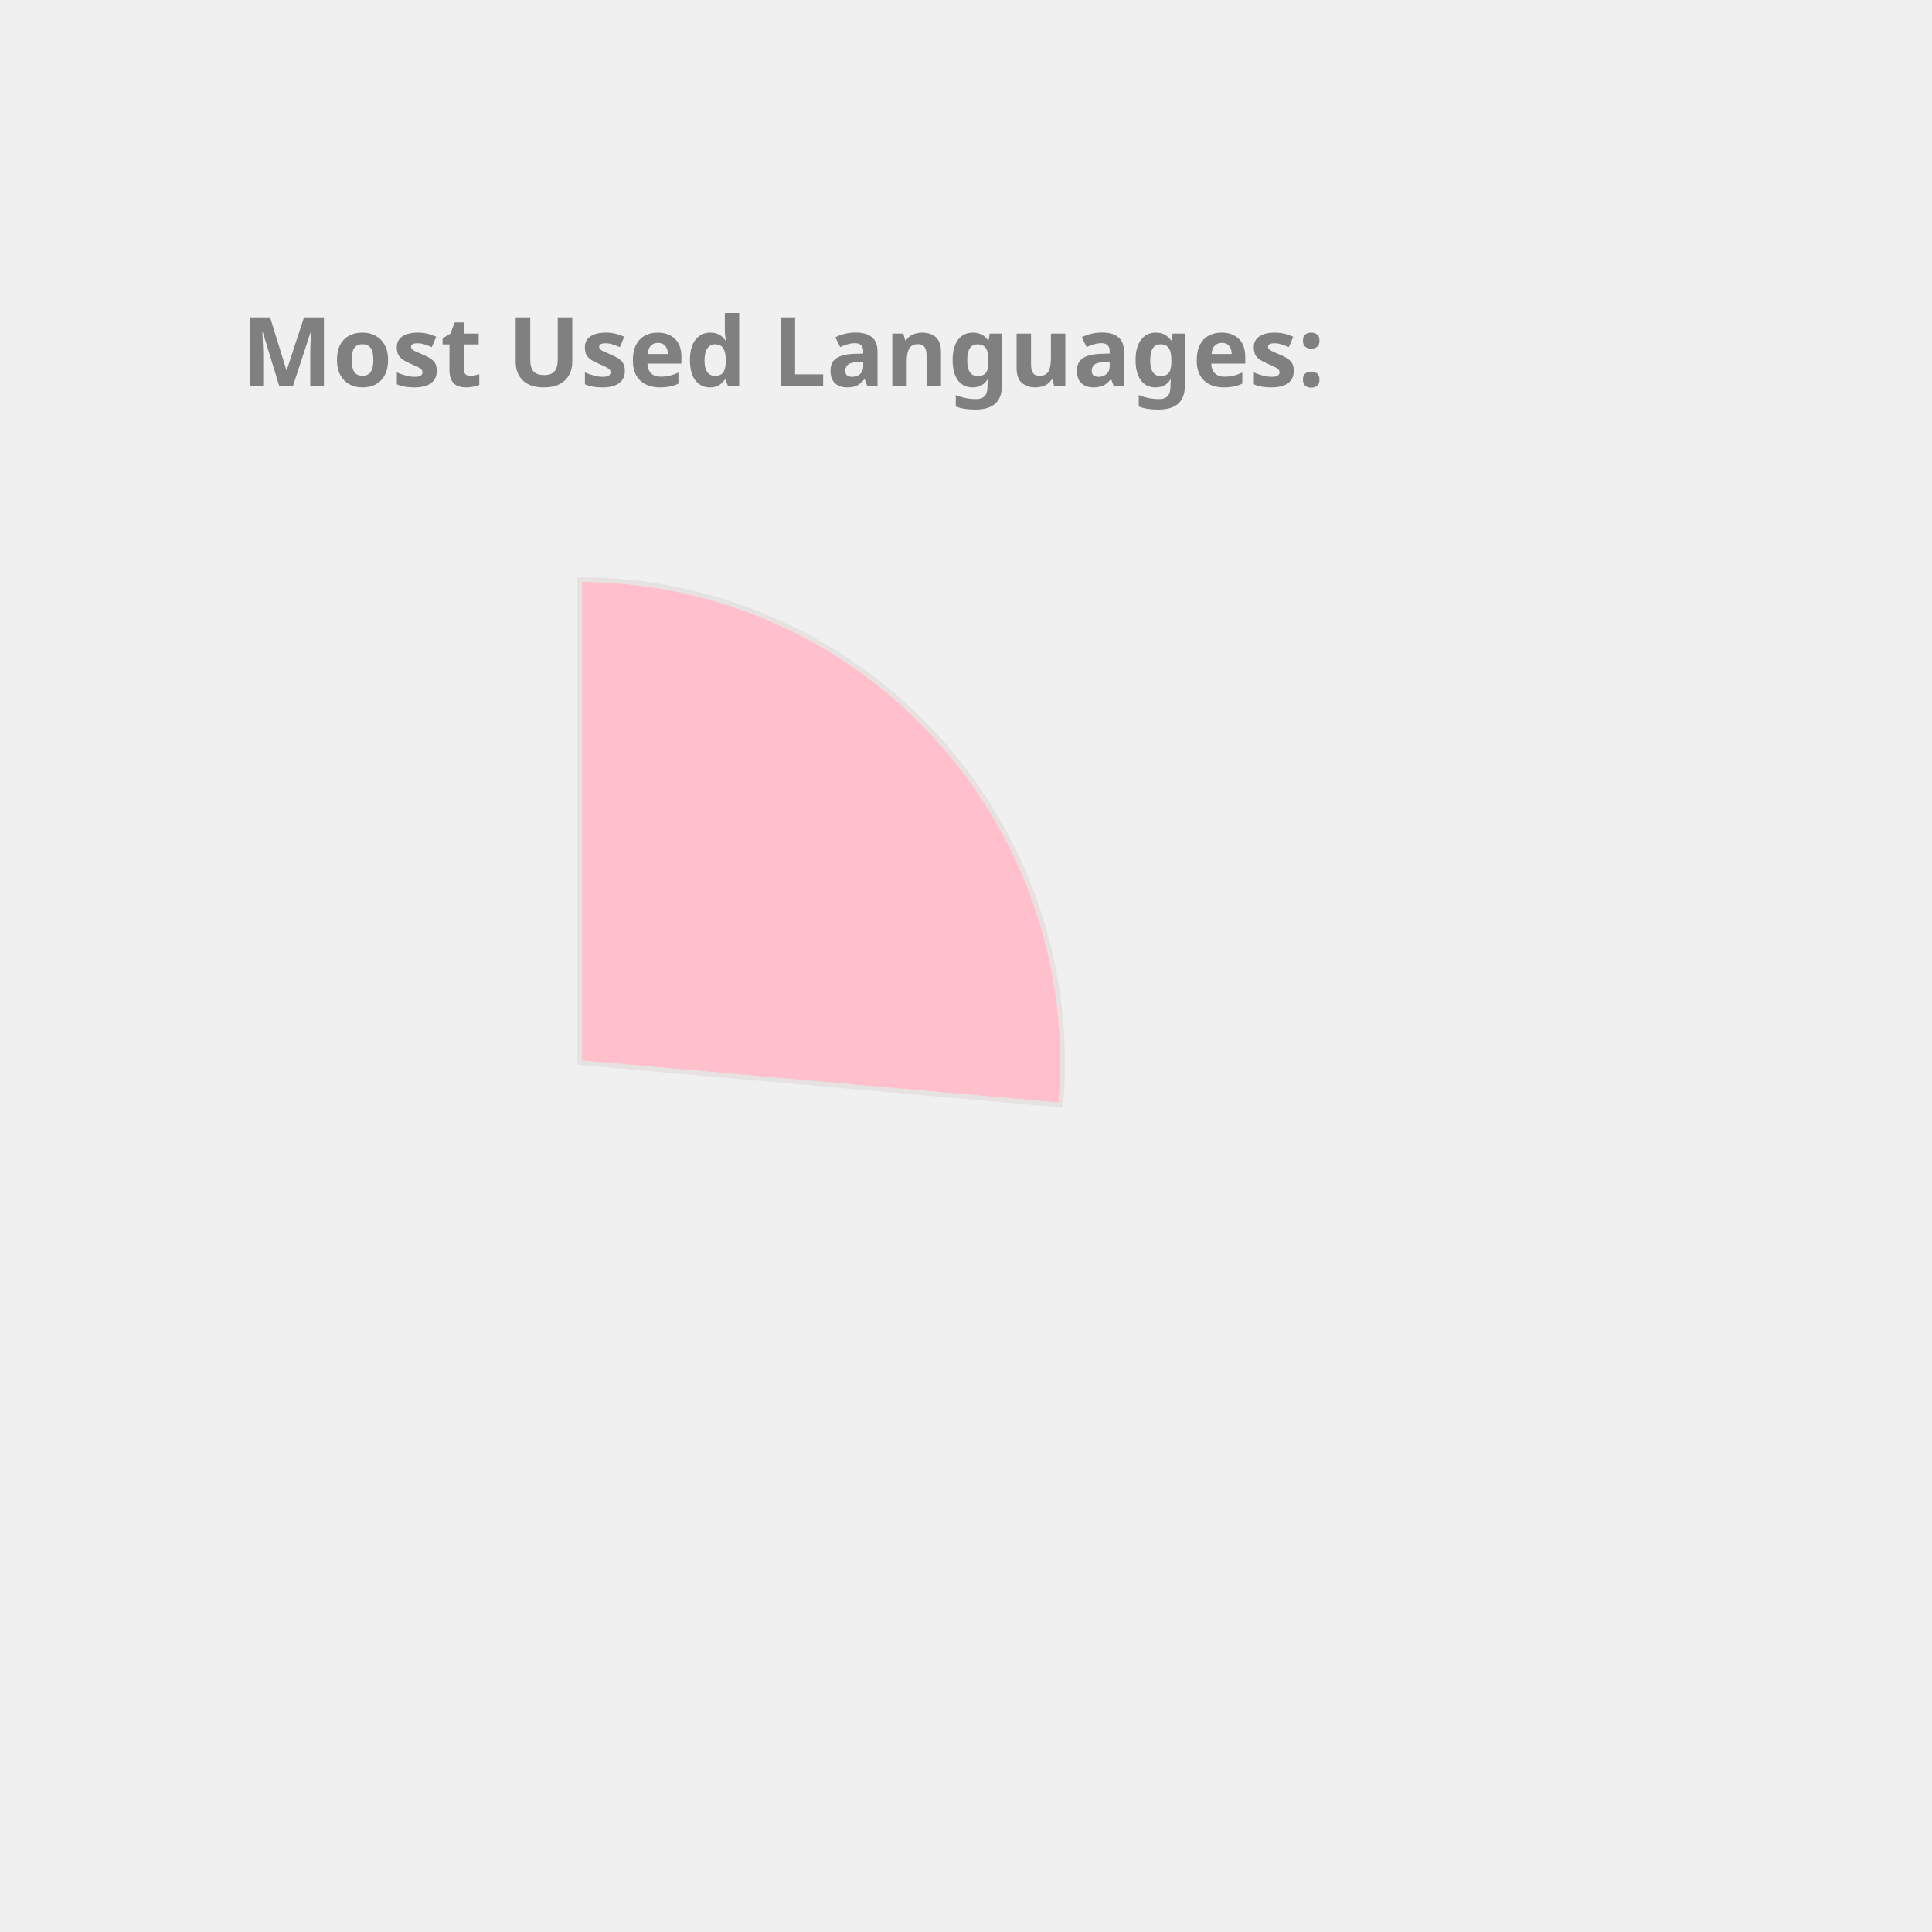
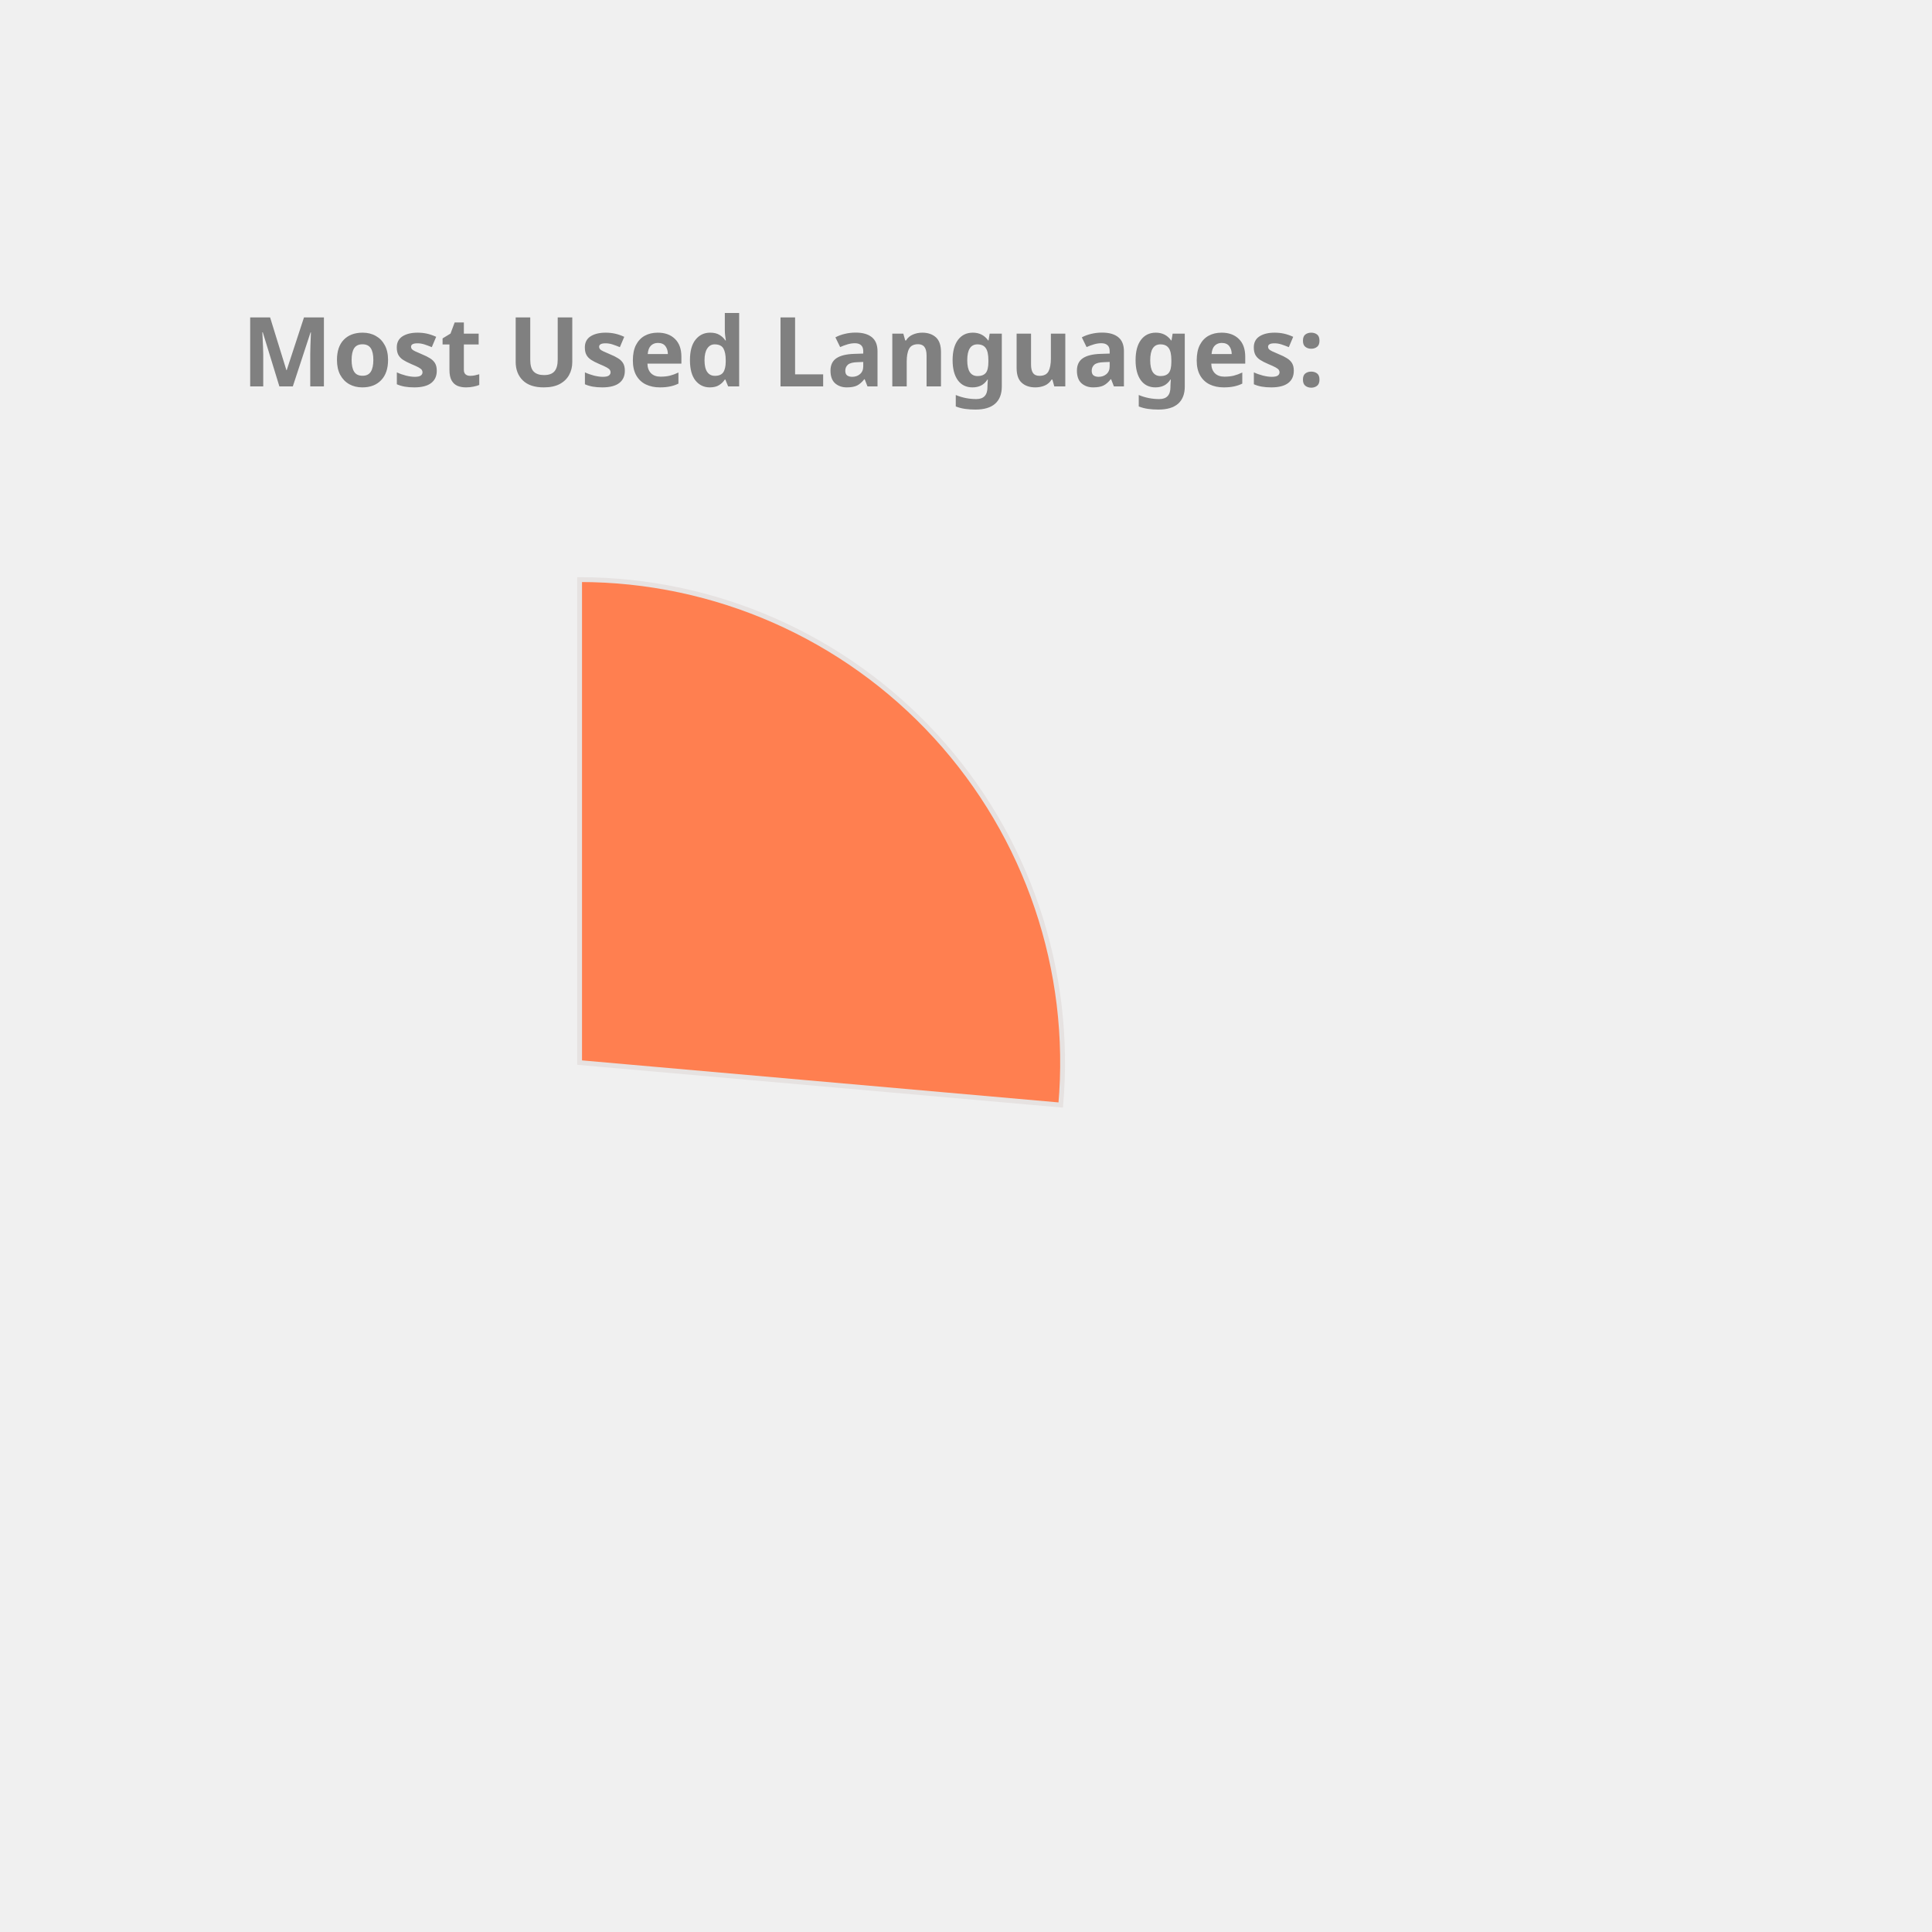
<svg xmlns="http://www.w3.org/2000/svg" height="350px" width="350px" viewBox="0 0 400 400">
  <style> 
        .label {
                font: bold 20px sans-serif;
                color: #404040;
                -webkit-text-stroke: 1px white;
        }

        path {
                stroke: #E6E2E1;
                stroke-width: 1px;
                transform: translate(60px, 100px);
        }

        .path_1 {
                animation: fadeIn 5s linear forwards;
        }

        .path_2 {
                transform: scale(0);
                animation: fadeIn 5s linear forwards 5s;
        }


        
        .path_3 {
                transform: scale(0);
                animation: fadeIn 5s linear forwards 10s;
        }


        .path_4 {
                transform: scale(0);
                animation: fadeIn 5s linear forwards 15s;
        }

        .path_5 {
                transform: scale(0);
                animation: fadeIn 5s linear forwards 20s;
        }

        .path_6 {
                transform: scale(0);
                animation: fadeIn 5s linear forwards 25s;
        }

        .path_7 {
                transform: scale(0);
                animation: fadeIn 5s linear forwards 30s;
        }

        .path_8 {
                transform: scale(0);
                animation: fadeIn 5s linear forwards 35s;
        }

        .path_9 {
                transform: scale(0);
                animation: fadeIn 5s linear forwards 40s;
        }

        .path_10 {
                transform: scale(0);
                animation: fadeIn 5s linear forwards 45s;
        }

        @keyframes fadeIn {
                0% {                        
                        transform: translate(250px, 300px) rotate(0deg) scale(0);
                        
                }
                50% {
                        transform: translate(150px, 220px) rotate(180deg) scale(0.5);
                        
                }
                
                100% {
                        transform: translate(60px, 120px) rotate(360deg) scale(1);
                        
                }
        }
        .txt_1 {
                opacity: 0;
                animation: txtShow 5s linear forwards 0s;
        }

        .txt_2 {
                opacity: 0;
                animation: txtShow 5s linear forwards 5s;
        }

        .txt_3 {
                opacity: 0;
                animation: txtShow 5s linear forwards 10s;
        }

        .txt_4 {
                opacity: 0;
                animation: txtShow 5s linear forwards 15s;
        }

        .txt_5 {
                opacity: 0;
                animation: txtShow 5s linear forwards 20s;
        }

        .txt_6 {
                opacity: 0;
                animation: txtShow 5s linear forwards 25s;
        }

        .txt_7 {
                opacity: 0;
                animation: txtShow 5s linear forwards 30s;
        }

        .txt_8 {
                opacity: 0;
                animation: txtShow 5s linear forwards 35s;
        }

        .txt_9 {
                opacity: 0;
                animation: txtShow 5s linear forwards 40s;
        }

        .txt_10 {
                opacity: 0;
                animation: txtShow 5s linear forwards 45s;
        }

        @keyframes txtShow {
                0% {                        
                        opacity: 0;
                        transform: translate(0px, 0px) scale(0);
                }
                100% {
                        opacity: 1;
                        transform: translate(0px, 0px) scale(1);
                        
                }
        }
</style>
-   <path class="path_1" d="M 60,120 L 60,20 A 100,100 0 0 1 159.613,128.785 Z" fill="Pink" stroke="#fff" stroke-width="2" />
-   <text class="txt_1" x="260" y="150" fill="Pink" stroke="Pink" stroke-width="1">Kotlin</text>
-   <path class="path_2" d="M 60,120 L 159.613,128.785 A 100,100 0 0 1 65.024,219.874 Z" fill="Orange" stroke="#fff" stroke-width="2" />
-   <text class="txt_2" x="260" y="170" fill="Orange" stroke="Orange" stroke-width="1">JavaScript</text>
-   <path class="path_3" d="M 60,120 L 65.024,219.874 A 100,100 0 0 1 -28.229,167.07 Z" fill="DarkKhaki" stroke="#fff" stroke-width="2" />
-   <text class="txt_3" x="260" y="190" fill="DarkKhaki" stroke="DarkKhaki" stroke-width="1">TypeScript</text>
-   <path class="path_4" d="M 60,120 L -28.229,167.07 A 100,100 0 0 1 -36.372,93.31 Z" fill="RosyBrown" stroke="#fff" stroke-width="2" />
-   <text class="txt_4" x="260" y="210" fill="RosyBrown" stroke="RosyBrown" stroke-width="1">Java</text>
-   <path class="path_5" d="M 60,120 L -36.372,93.31 A 100,100 0 0 1 -6.601,45.406 Z" fill="Salmon" stroke="#fff" stroke-width="2" />
-   <text class="txt_5" x="260" y="230" fill="Salmon" stroke="Salmon" stroke-width="1">Python</text>
-   <path class="path_6" d="M 60,120 L -6.601,45.406 A 100,100 0 0 1 19.135,28.731 Z" fill="Orchid" stroke="#fff" stroke-width="2" />
-   <text class="txt_6" x="260" y="250" fill="Orchid" stroke="Orchid" stroke-width="1">Rust</text>
-   <path class="path_7" d="M 60,120 L 19.135,28.731 A 100,100 0 0 1 48.09,20.712 Z" fill="Gold" stroke="#fff" stroke-width="2" />
-   <text class="txt_7" x="260" y="270" fill="Gold" stroke="Gold" stroke-width="1">HTML</text>
-   <path class="path_8" d="M 60,120 L 48.09,20.712 A 100,100 0 0 1 56.859,20.049 Z" fill="RoyalBlue" stroke="#fff" stroke-width="2" />
-   <text class="txt_8" x="260" y="290" fill="RoyalBlue" stroke="RoyalBlue" stroke-width="1">CSS</text>
-   <path class="path_9" d="M 60,120 L 56.859,20.049 A 100,100 0 0 1 58.115,20.018 Z" fill="Coral" stroke="#fff" stroke-width="2" />
-   <text class="txt_9" x="260" y="310" fill="Coral" stroke="Coral" stroke-width="1">R</text>
-   <path class="path_10" d="M 60,120 L 58.115,20.018 A 100,100 0 0 1 59.372,20.002 Z" fill="MediumSlateBlue" stroke="#fff" stroke-width="2" />
-   <text class="txt_10" x="260" y="330" fill="MediumSlateBlue" stroke="MediumSlateBlue" stroke-width="1">Shell</text>
+   <path class="path_1" d="M 60,120 L 60,20 A 100,100 0 0 1 159.613,128.785 Z" fill="Coral" stroke="#fff" stroke-width="2" />
+   <text class="txt_1" x="260" y="150" fill="Coral" stroke="Coral" stroke-width="1">Kotlin</text>
+   <path class="path_2" d="M 60,120 L 159.613,128.785 A 100,100 0 0 1 65.024,219.874 Z" fill="SteelBlue" stroke="#fff" stroke-width="2" />
+   <text class="txt_2" x="260" y="170" fill="SteelBlue" stroke="SteelBlue" stroke-width="1">JavaScript</text>
+   <path class="path_3" d="M 60,120 L 65.024,219.874 A 100,100 0 0 1 -28.229,167.07 Z" fill="RosyBrown" stroke="#fff" stroke-width="2" />
+   <text class="txt_3" x="260" y="190" fill="RosyBrown" stroke="RosyBrown" stroke-width="1">TypeScript</text>
+   <path class="path_4" d="M 60,120 L -28.229,167.07 A 100,100 0 0 1 -36.372,93.31 Z" fill="MediumTurquoise" stroke="#fff" stroke-width="2" />
+   <text class="txt_4" x="260" y="210" fill="MediumTurquoise" stroke="MediumTurquoise" stroke-width="1">Java</text>
+   <path class="path_5" d="M 60,120 L -36.372,93.31 A 100,100 0 0 1 -6.601,45.406 Z" fill="Crimson" stroke="#fff" stroke-width="2" />
+   <text class="txt_5" x="260" y="230" fill="Crimson" stroke="Crimson" stroke-width="1">Python</text>
+   <path class="path_6" d="M 60,120 L -6.601,45.406 A 100,100 0 0 1 19.135,28.731 Z" fill="Chocolate" stroke="#fff" stroke-width="2" />
+   <text class="txt_6" x="260" y="250" fill="Chocolate" stroke="Chocolate" stroke-width="1">Rust</text>
+   <path class="path_7" d="M 60,120 L 19.135,28.731 A 100,100 0 0 1 48.09,20.712 Z" fill="Orange" stroke="#fff" stroke-width="2" />
+   <text class="txt_7" x="260" y="270" fill="Orange" stroke="Orange" stroke-width="1">HTML</text>
+   <path class="path_8" d="M 60,120 L 48.09,20.712 A 100,100 0 0 1 56.859,20.049 Z" fill="Pink" stroke="#fff" stroke-width="2" />
+   <text class="txt_8" x="260" y="290" fill="Pink" stroke="Pink" stroke-width="1">CSS</text>
+   <path class="path_9" d="M 60,120 L 56.859,20.049 A 100,100 0 0 1 58.115,20.018 Z" fill="RoyalBlue" stroke="#fff" stroke-width="2" />
+   <text class="txt_9" x="260" y="310" fill="RoyalBlue" stroke="RoyalBlue" stroke-width="1">R</text>
+   <path class="path_10" d="M 60,120 L 58.115,20.018 A 100,100 0 0 1 59.372,20.002 Z" fill="Tomato" stroke="#fff" stroke-width="2" />
+   <text class="txt_10" x="260" y="330" fill="Tomato" stroke="Tomato" stroke-width="1">Shell</text>
  <g class="label">
    <text x="50" y="80" fill="grey">Most Used Languages:</text>
  </g>
</svg>
